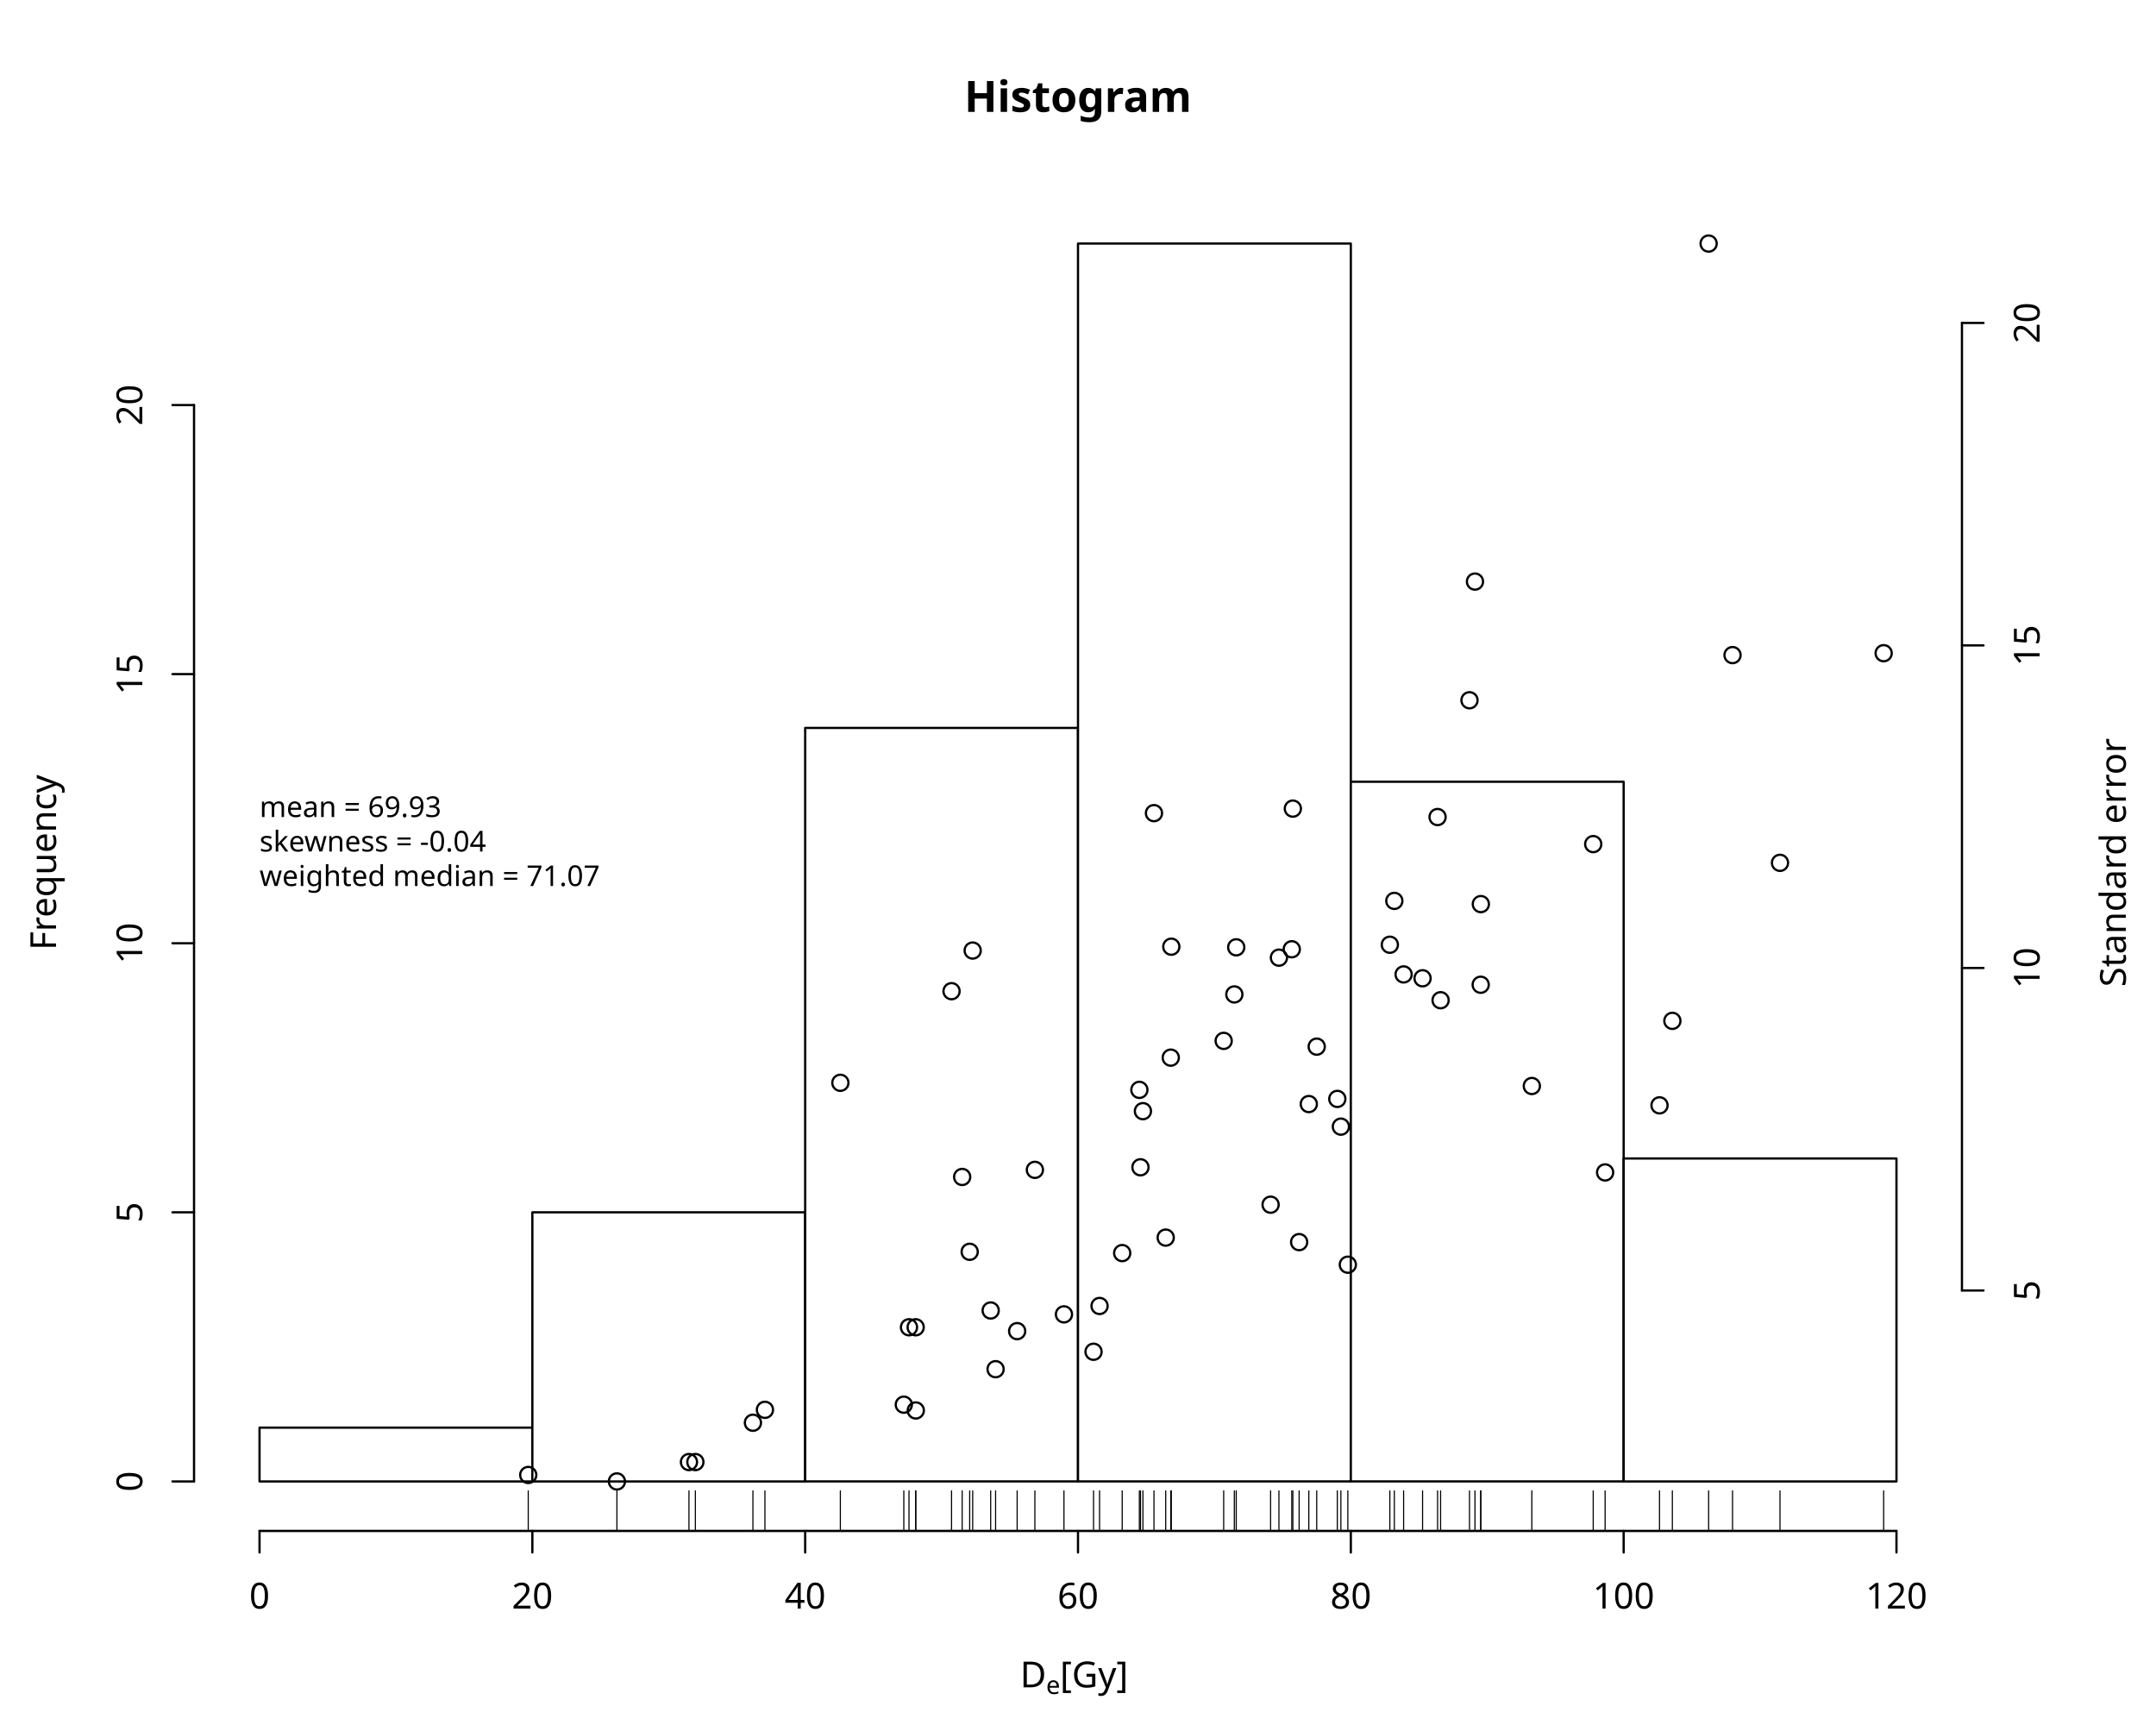
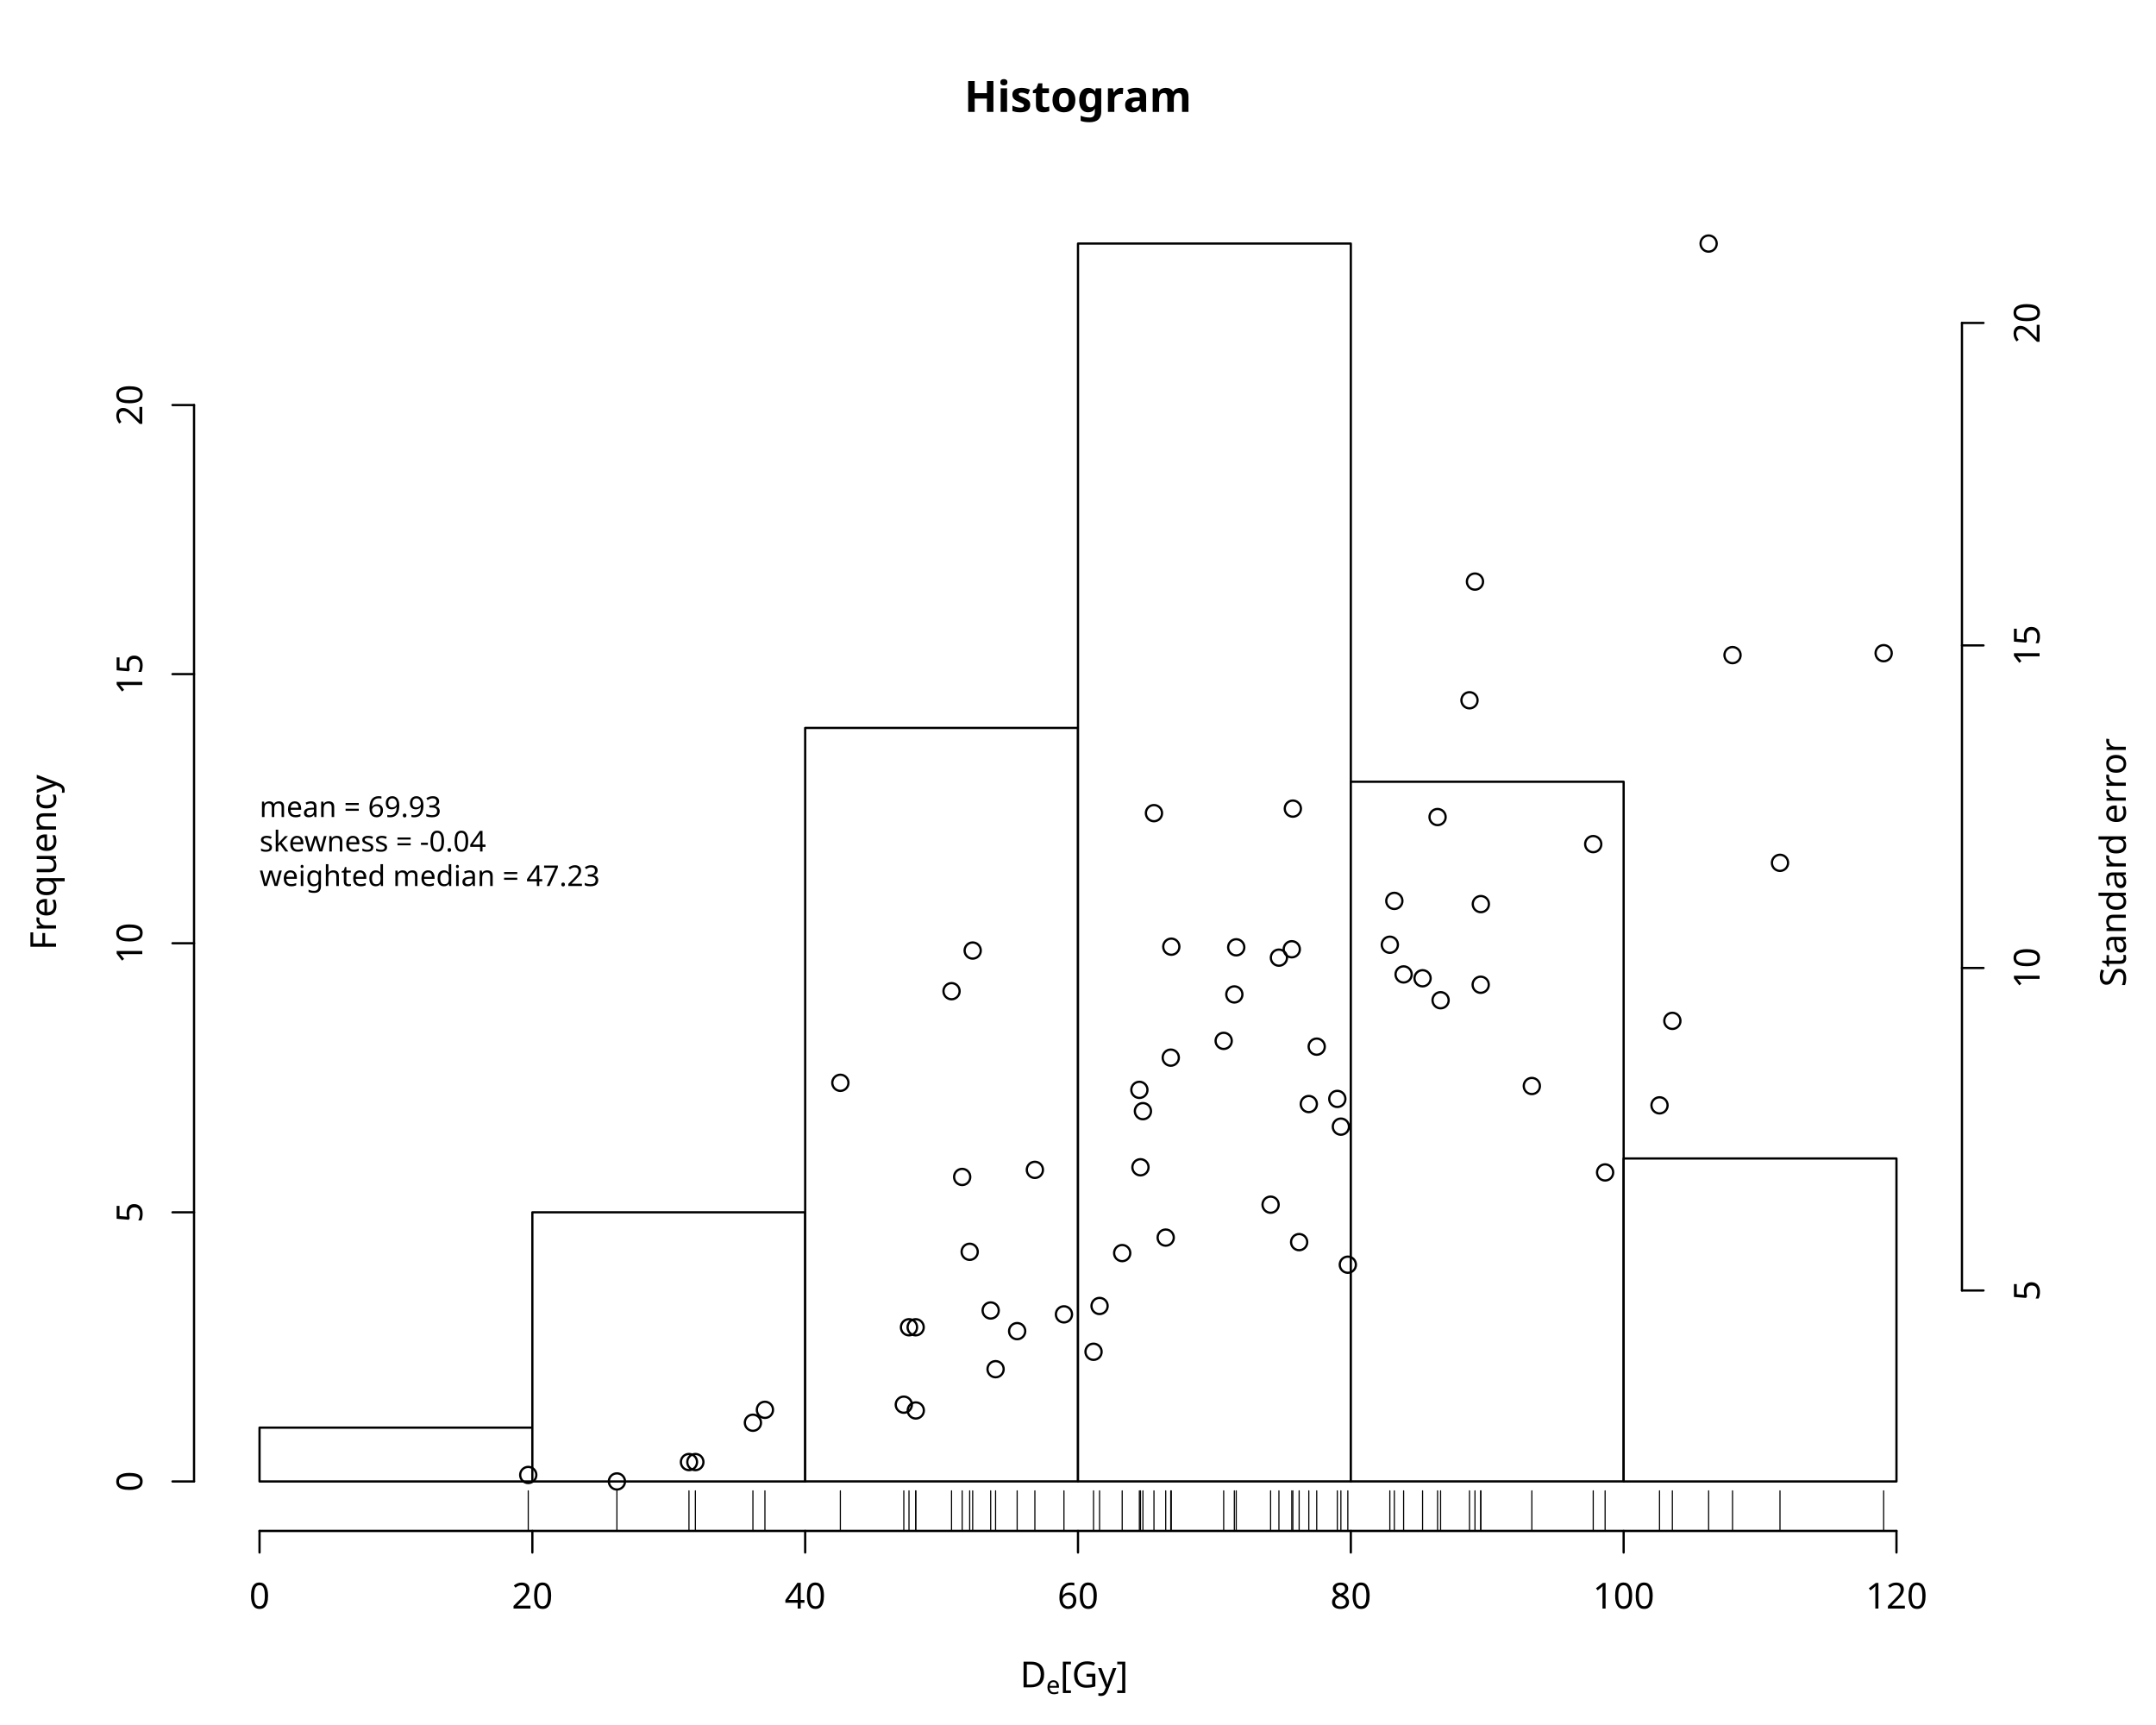
<svg xmlns="http://www.w3.org/2000/svg" class="svglite" data-engine-version="2.0" width="720.00pt" height="576.00pt" viewBox="0 0 720.00 576.00">
  <defs>
    <style type="text/css">
    .svglite line, .svglite polyline, .svglite polygon, .svglite path, .svglite rect, .svglite circle {
      fill: none;
      stroke: #000000;
      stroke-linecap: round;
      stroke-linejoin: round;
      stroke-miterlimit: 10.00;
    }
  </style>
  </defs>
  <rect width="100%" height="100%" style="stroke: none; fill: #FFFFFF;" />
  <defs>
    <clipPath id="cpMC4wMHw3MjAuMDB8MC4wMHw1NzYuMDA=">
      <rect x="0.00" y="0.00" width="720.00" height="576.00" />
    </clipPath>
  </defs>
  <g clip-path="url(#cpMC4wMHw3MjAuMDB8MC4wMHw1NzYuMDA=)">
    <text x="360.00" y="37.36" text-anchor="middle" style="font-size: 14.40px; font-weight: bold; font-family: sans;" textLength="65.63px" lengthAdjust="spacingAndGlyphs">Histogram</text>
    <text x="340.66" y="563.43" style="font-size: 12.00px; font-family: sans;" textLength="8.67px" lengthAdjust="spacingAndGlyphs">D</text>
    <text x="349.33" y="565.65" style="font-size: 8.40px; font-family: sans;" textLength="4.67px" lengthAdjust="spacingAndGlyphs">e</text>
    <text x="354.00" y="563.43" style="font-size: 12.00px; font-family: sans;" textLength="25.34px" lengthAdjust="spacingAndGlyphs"> [Gy]</text>
    <text transform="translate(18.72,288.00) rotate(-90)" text-anchor="middle" style="font-size: 12.00px; font-family: sans;" textLength="56.71px" lengthAdjust="spacingAndGlyphs">Frequency</text>
    <line x1="86.67" y1="511.20" x2="633.33" y2="511.20" style="stroke-width: 0.75;" />
    <line x1="86.67" y1="511.20" x2="86.67" y2="518.40" style="stroke-width: 0.75;" />
    <line x1="177.78" y1="511.20" x2="177.78" y2="518.40" style="stroke-width: 0.75;" />
    <line x1="268.89" y1="511.20" x2="268.89" y2="518.40" style="stroke-width: 0.75;" />
    <line x1="360.00" y1="511.20" x2="360.00" y2="518.40" style="stroke-width: 0.75;" />
    <line x1="451.11" y1="511.20" x2="451.11" y2="518.40" style="stroke-width: 0.75;" />
    <line x1="542.22" y1="511.20" x2="542.22" y2="518.40" style="stroke-width: 0.75;" />
    <line x1="633.33" y1="511.20" x2="633.33" y2="518.40" style="stroke-width: 0.75;" />
    <text x="86.67" y="537.12" text-anchor="middle" style="font-size: 12.00px; font-family: sans;" textLength="6.67px" lengthAdjust="spacingAndGlyphs">0</text>
    <text x="177.78" y="537.12" text-anchor="middle" style="font-size: 12.00px; font-family: sans;" textLength="13.35px" lengthAdjust="spacingAndGlyphs">20</text>
    <text x="268.89" y="537.12" text-anchor="middle" style="font-size: 12.00px; font-family: sans;" textLength="13.35px" lengthAdjust="spacingAndGlyphs">40</text>
    <text x="360.00" y="537.12" text-anchor="middle" style="font-size: 12.00px; font-family: sans;" textLength="13.35px" lengthAdjust="spacingAndGlyphs">60</text>
    <text x="451.11" y="537.12" text-anchor="middle" style="font-size: 12.00px; font-family: sans;" textLength="13.35px" lengthAdjust="spacingAndGlyphs">80</text>
    <text x="542.22" y="537.12" text-anchor="middle" style="font-size: 12.00px; font-family: sans;" textLength="20.02px" lengthAdjust="spacingAndGlyphs">100</text>
    <text x="633.33" y="537.12" text-anchor="middle" style="font-size: 12.00px; font-family: sans;" textLength="20.02px" lengthAdjust="spacingAndGlyphs">120</text>
    <line x1="64.80" y1="494.67" x2="64.80" y2="135.25" style="stroke-width: 0.75;" />
    <line x1="64.80" y1="494.67" x2="57.60" y2="494.67" style="stroke-width: 0.75;" />
    <line x1="64.80" y1="404.81" x2="57.60" y2="404.81" style="stroke-width: 0.75;" />
    <line x1="64.80" y1="314.96" x2="57.60" y2="314.96" style="stroke-width: 0.75;" />
    <line x1="64.80" y1="225.10" x2="57.60" y2="225.10" style="stroke-width: 0.75;" />
    <line x1="64.80" y1="135.25" x2="57.60" y2="135.25" style="stroke-width: 0.75;" />
    <text transform="translate(47.52,494.67) rotate(-90)" text-anchor="middle" style="font-size: 12.00px; font-family: sans;" textLength="6.67px" lengthAdjust="spacingAndGlyphs">0</text>
    <text transform="translate(47.52,404.81) rotate(-90)" text-anchor="middle" style="font-size: 12.00px; font-family: sans;" textLength="6.67px" lengthAdjust="spacingAndGlyphs">5</text>
    <text transform="translate(47.52,314.96) rotate(-90)" text-anchor="middle" style="font-size: 12.00px; font-family: sans;" textLength="13.35px" lengthAdjust="spacingAndGlyphs">10</text>
    <text transform="translate(47.52,225.10) rotate(-90)" text-anchor="middle" style="font-size: 12.00px; font-family: sans;" textLength="13.35px" lengthAdjust="spacingAndGlyphs">15</text>
    <text transform="translate(47.52,135.25) rotate(-90)" text-anchor="middle" style="font-size: 12.00px; font-family: sans;" textLength="13.35px" lengthAdjust="spacingAndGlyphs">20</text>
  </g>
  <defs>
    <clipPath id="cpNjQuODB8NjU1LjIwfDY0LjgwfDUxMS4yMA==">
      <rect x="64.80" y="64.80" width="590.40" height="446.40" />
    </clipPath>
  </defs>
  <g clip-path="url(#cpNjQuODB8NjU1LjIwfDY0LjgwfDUxMS4yMA==)">
    <rect x="86.67" y="476.70" width="91.11" height="17.97" style="stroke-width: 0.75; fill: #FFFFFF;" />
    <rect x="177.78" y="404.81" width="91.11" height="89.86" style="stroke-width: 0.75; fill: #FFFFFF;" />
    <rect x="268.89" y="243.07" width="91.11" height="251.59" style="stroke-width: 0.75; fill: #FFFFFF;" />
    <rect x="360.00" y="81.33" width="91.11" height="413.33" style="stroke-width: 0.75; fill: #FFFFFF;" />
    <rect x="451.11" y="261.04" width="91.11" height="233.62" style="stroke-width: 0.75; fill: #FFFFFF;" />
    <rect x="542.22" y="386.84" width="91.11" height="107.83" style="stroke-width: 0.75; fill: #FFFFFF;" />
  </g>
  <g clip-path="url(#cpMC4wMHw3MjAuMDB8MC4wMHw1NzYuMDA=)">
    <line x1="176.41" y1="511.20" x2="176.41" y2="497.81" style="stroke-width: 0.38;" />
    <line x1="206.02" y1="511.20" x2="206.02" y2="497.81" style="stroke-width: 0.38;" />
    <line x1="230.08" y1="511.20" x2="230.08" y2="497.81" style="stroke-width: 0.38;" />
    <line x1="232.22" y1="511.20" x2="232.22" y2="497.81" style="stroke-width: 0.38;" />
    <line x1="251.44" y1="511.20" x2="251.44" y2="497.81" style="stroke-width: 0.38;" />
    <line x1="255.45" y1="511.20" x2="255.45" y2="497.81" style="stroke-width: 0.38;" />
    <line x1="280.64" y1="511.20" x2="280.64" y2="497.81" style="stroke-width: 0.38;" />
    <line x1="301.83" y1="511.20" x2="301.83" y2="497.81" style="stroke-width: 0.38;" />
    <line x1="303.56" y1="511.20" x2="303.56" y2="497.81" style="stroke-width: 0.38;" />
    <line x1="305.79" y1="511.20" x2="305.79" y2="497.81" style="stroke-width: 0.38;" />
    <line x1="305.83" y1="511.20" x2="305.83" y2="497.81" style="stroke-width: 0.38;" />
    <line x1="317.77" y1="511.20" x2="317.77" y2="497.81" style="stroke-width: 0.38;" />
    <line x1="321.32" y1="511.20" x2="321.32" y2="497.81" style="stroke-width: 0.38;" />
    <line x1="323.83" y1="511.20" x2="323.83" y2="497.81" style="stroke-width: 0.38;" />
    <line x1="324.83" y1="511.20" x2="324.83" y2="497.81" style="stroke-width: 0.38;" />
    <line x1="330.84" y1="511.20" x2="330.84" y2="497.81" style="stroke-width: 0.38;" />
    <line x1="332.48" y1="511.20" x2="332.48" y2="497.81" style="stroke-width: 0.38;" />
    <line x1="339.68" y1="511.20" x2="339.68" y2="497.81" style="stroke-width: 0.38;" />
    <line x1="345.60" y1="511.20" x2="345.60" y2="497.81" style="stroke-width: 0.38;" />
    <line x1="355.31" y1="511.20" x2="355.31" y2="497.81" style="stroke-width: 0.38;" />
    <line x1="365.19" y1="511.20" x2="365.19" y2="497.81" style="stroke-width: 0.38;" />
    <line x1="367.20" y1="511.20" x2="367.20" y2="497.81" style="stroke-width: 0.38;" />
    <line x1="374.76" y1="511.20" x2="374.76" y2="497.81" style="stroke-width: 0.38;" />
    <line x1="380.50" y1="511.20" x2="380.50" y2="497.81" style="stroke-width: 0.38;" />
    <line x1="380.86" y1="511.20" x2="380.86" y2="497.81" style="stroke-width: 0.38;" />
    <line x1="381.68" y1="511.20" x2="381.68" y2="497.81" style="stroke-width: 0.38;" />
    <line x1="385.37" y1="511.20" x2="385.37" y2="497.81" style="stroke-width: 0.38;" />
    <line x1="389.29" y1="511.20" x2="389.29" y2="497.81" style="stroke-width: 0.38;" />
    <line x1="390.98" y1="511.20" x2="390.98" y2="497.81" style="stroke-width: 0.38;" />
    <line x1="391.16" y1="511.20" x2="391.16" y2="497.81" style="stroke-width: 0.38;" />
    <line x1="408.65" y1="511.20" x2="408.65" y2="497.81" style="stroke-width: 0.38;" />
    <line x1="412.21" y1="511.20" x2="412.21" y2="497.81" style="stroke-width: 0.38;" />
    <line x1="412.84" y1="511.20" x2="412.84" y2="497.81" style="stroke-width: 0.38;" />
    <line x1="424.32" y1="511.20" x2="424.32" y2="497.81" style="stroke-width: 0.38;" />
    <line x1="427.10" y1="511.20" x2="427.10" y2="497.81" style="stroke-width: 0.38;" />
    <line x1="431.39" y1="511.20" x2="431.39" y2="497.81" style="stroke-width: 0.38;" />
    <line x1="431.75" y1="511.20" x2="431.75" y2="497.81" style="stroke-width: 0.38;" />
    <line x1="433.85" y1="511.20" x2="433.85" y2="497.81" style="stroke-width: 0.38;" />
    <line x1="437.08" y1="511.20" x2="437.08" y2="497.81" style="stroke-width: 0.38;" />
    <line x1="439.72" y1="511.20" x2="439.72" y2="497.81" style="stroke-width: 0.38;" />
    <line x1="446.60" y1="511.20" x2="446.60" y2="497.81" style="stroke-width: 0.38;" />
    <line x1="447.79" y1="511.20" x2="447.79" y2="497.81" style="stroke-width: 0.38;" />
    <line x1="450.11" y1="511.20" x2="450.11" y2="497.81" style="stroke-width: 0.38;" />
    <line x1="464.14" y1="511.20" x2="464.14" y2="497.81" style="stroke-width: 0.38;" />
    <line x1="465.64" y1="511.20" x2="465.64" y2="497.81" style="stroke-width: 0.38;" />
    <line x1="468.74" y1="511.20" x2="468.74" y2="497.81" style="stroke-width: 0.38;" />
    <line x1="475.07" y1="511.20" x2="475.07" y2="497.81" style="stroke-width: 0.38;" />
    <line x1="480.08" y1="511.20" x2="480.08" y2="497.81" style="stroke-width: 0.38;" />
    <line x1="481.09" y1="511.20" x2="481.09" y2="497.81" style="stroke-width: 0.38;" />
    <line x1="490.74" y1="511.20" x2="490.74" y2="497.81" style="stroke-width: 0.38;" />
    <line x1="492.57" y1="511.20" x2="492.57" y2="497.81" style="stroke-width: 0.38;" />
    <line x1="494.48" y1="511.20" x2="494.48" y2="497.81" style="stroke-width: 0.38;" />
    <line x1="494.53" y1="511.20" x2="494.53" y2="497.81" style="stroke-width: 0.38;" />
    <line x1="511.56" y1="511.20" x2="511.56" y2="497.81" style="stroke-width: 0.38;" />
    <line x1="532.06" y1="511.20" x2="532.06" y2="497.81" style="stroke-width: 0.38;" />
    <line x1="536.03" y1="511.20" x2="536.03" y2="497.81" style="stroke-width: 0.38;" />
    <line x1="554.20" y1="511.20" x2="554.20" y2="497.81" style="stroke-width: 0.38;" />
    <line x1="558.49" y1="511.20" x2="558.49" y2="497.81" style="stroke-width: 0.38;" />
    <line x1="570.60" y1="511.20" x2="570.60" y2="497.81" style="stroke-width: 0.38;" />
    <line x1="578.58" y1="511.20" x2="578.58" y2="497.81" style="stroke-width: 0.38;" />
    <line x1="594.43" y1="511.20" x2="594.43" y2="497.81" style="stroke-width: 0.38;" />
    <line x1="629.05" y1="511.20" x2="629.05" y2="497.81" style="stroke-width: 0.38;" />
  </g>
  <g clip-path="url(#cpNjQuODB8NjU1LjIwfDY0LjgwfDUxMS4yMA==)">
    <text x="86.67" y="272.81" style="font-size: 9.60px; font-family: sans;" textLength="58.99px" lengthAdjust="spacingAndGlyphs">mean = 69.93</text>
    <text x="86.67" y="284.33" style="font-size: 9.60px; font-family: sans;" textLength="75.00px" lengthAdjust="spacingAndGlyphs">skewness = -0.04</text>
-     <text x="86.67" y="295.85" style="font-size: 9.60px; font-family: sans;" textLength="107.56px" lengthAdjust="spacingAndGlyphs">weighted median = 71.07</text>
+     <text x="86.67" y="295.85" style="font-size: 9.60px; font-family: sans;" textLength="107.56px" lengthAdjust="spacingAndGlyphs">weighted median = 47.23</text>
    <text x="86.67" y="307.37" style="font-size: 9.60px; font-family: sans;" textLength="0.00px" lengthAdjust="spacingAndGlyphs" />
    <circle cx="176.41" cy="492.51" r="2.70" style="stroke-width: 0.75;" />
    <circle cx="206.02" cy="494.67" r="2.70" style="stroke-width: 0.75;" />
    <circle cx="230.08" cy="488.20" r="2.70" style="stroke-width: 0.75;" />
    <circle cx="232.22" cy="488.20" r="2.70" style="stroke-width: 0.75;" />
    <circle cx="251.44" cy="475.07" r="2.70" style="stroke-width: 0.75;" />
    <circle cx="255.45" cy="470.76" r="2.70" style="stroke-width: 0.75;" />
    <circle cx="280.64" cy="361.56" r="2.70" style="stroke-width: 0.75;" />
    <circle cx="301.83" cy="469.04" r="2.70" style="stroke-width: 0.75;" />
    <circle cx="303.56" cy="443.19" r="2.70" style="stroke-width: 0.75;" />
    <circle cx="305.79" cy="443.19" r="2.70" style="stroke-width: 0.75;" />
    <circle cx="305.83" cy="470.97" r="2.70" style="stroke-width: 0.75;" />
    <circle cx="317.77" cy="330.97" r="2.70" style="stroke-width: 0.75;" />
    <circle cx="321.32" cy="393.00" r="2.70" style="stroke-width: 0.75;" />
    <circle cx="323.83" cy="417.99" r="2.70" style="stroke-width: 0.75;" />
    <circle cx="324.83" cy="317.40" r="2.70" style="stroke-width: 0.75;" />
    <circle cx="330.84" cy="437.59" r="2.70" style="stroke-width: 0.75;" />
    <circle cx="332.48" cy="457.19" r="2.70" style="stroke-width: 0.75;" />
    <circle cx="339.68" cy="444.48" r="2.70" style="stroke-width: 0.75;" />
    <circle cx="345.60" cy="390.63" r="2.70" style="stroke-width: 0.75;" />
    <circle cx="355.31" cy="438.88" r="2.70" style="stroke-width: 0.75;" />
    <circle cx="365.19" cy="451.37" r="2.70" style="stroke-width: 0.75;" />
    <circle cx="367.20" cy="436.08" r="2.70" style="stroke-width: 0.75;" />
    <circle cx="374.76" cy="418.42" r="2.70" style="stroke-width: 0.75;" />
    <circle cx="380.50" cy="363.92" r="2.70" style="stroke-width: 0.75;" />
    <circle cx="380.86" cy="389.77" r="2.70" style="stroke-width: 0.75;" />
    <circle cx="381.68" cy="371.03" r="2.70" style="stroke-width: 0.75;" />
    <circle cx="385.37" cy="271.52" r="2.70" style="stroke-width: 0.75;" />
    <circle cx="389.29" cy="413.25" r="2.70" style="stroke-width: 0.75;" />
    <circle cx="390.98" cy="353.16" r="2.70" style="stroke-width: 0.75;" />
    <circle cx="391.16" cy="316.11" r="2.70" style="stroke-width: 0.75;" />
    <circle cx="408.65" cy="347.56" r="2.70" style="stroke-width: 0.75;" />
    <circle cx="412.21" cy="332.05" r="2.70" style="stroke-width: 0.75;" />
    <circle cx="412.84" cy="316.32" r="2.70" style="stroke-width: 0.75;" />
    <circle cx="424.32" cy="402.26" r="2.70" style="stroke-width: 0.75;" />
    <circle cx="427.10" cy="319.77" r="2.70" style="stroke-width: 0.75;" />
    <circle cx="431.39" cy="316.97" r="2.70" style="stroke-width: 0.75;" />
    <circle cx="431.75" cy="270.01" r="2.70" style="stroke-width: 0.75;" />
    <circle cx="433.85" cy="414.76" r="2.70" style="stroke-width: 0.75;" />
    <circle cx="437.08" cy="368.66" r="2.70" style="stroke-width: 0.75;" />
    <circle cx="439.72" cy="349.49" r="2.70" style="stroke-width: 0.75;" />
    <circle cx="446.60" cy="366.94" r="2.70" style="stroke-width: 0.75;" />
    <circle cx="447.79" cy="376.20" r="2.70" style="stroke-width: 0.75;" />
    <circle cx="450.11" cy="422.30" r="2.70" style="stroke-width: 0.75;" />
    <circle cx="464.14" cy="315.46" r="2.70" style="stroke-width: 0.75;" />
    <circle cx="465.64" cy="300.82" r="2.70" style="stroke-width: 0.75;" />
    <circle cx="468.74" cy="325.37" r="2.70" style="stroke-width: 0.75;" />
    <circle cx="475.07" cy="326.66" r="2.70" style="stroke-width: 0.75;" />
    <circle cx="480.08" cy="272.82" r="2.70" style="stroke-width: 0.75;" />
    <circle cx="481.09" cy="333.99" r="2.70" style="stroke-width: 0.75;" />
    <circle cx="490.74" cy="233.83" r="2.70" style="stroke-width: 0.75;" />
    <circle cx="492.57" cy="194.20" r="2.70" style="stroke-width: 0.75;" />
    <circle cx="494.48" cy="328.82" r="2.70" style="stroke-width: 0.75;" />
    <circle cx="494.53" cy="301.89" r="2.70" style="stroke-width: 0.75;" />
    <circle cx="511.56" cy="362.63" r="2.70" style="stroke-width: 0.75;" />
    <circle cx="532.06" cy="281.86" r="2.70" style="stroke-width: 0.75;" />
    <circle cx="536.03" cy="391.49" r="2.70" style="stroke-width: 0.75;" />
    <circle cx="554.20" cy="369.09" r="2.70" style="stroke-width: 0.75;" />
    <circle cx="558.49" cy="340.88" r="2.70" style="stroke-width: 0.75;" />
    <circle cx="570.60" cy="81.33" r="2.70" style="stroke-width: 0.75;" />
    <circle cx="578.58" cy="218.75" r="2.70" style="stroke-width: 0.75;" />
    <circle cx="594.43" cy="288.11" r="2.70" style="stroke-width: 0.75;" />
    <circle cx="629.05" cy="218.11" r="2.70" style="stroke-width: 0.75;" />
  </g>
  <g clip-path="url(#cpMC4wMHw3MjAuMDB8MC4wMHw1NzYuMDA=)">
    <line x1="655.20" y1="430.91" x2="655.20" y2="107.83" style="stroke-width: 0.75;" />
    <line x1="655.20" y1="430.91" x2="662.40" y2="430.91" style="stroke-width: 0.75;" />
    <line x1="655.20" y1="323.22" x2="662.40" y2="323.22" style="stroke-width: 0.75;" />
    <line x1="655.20" y1="215.52" x2="662.40" y2="215.52" style="stroke-width: 0.75;" />
    <line x1="655.20" y1="107.83" x2="662.40" y2="107.83" style="stroke-width: 0.75;" />
    <text transform="translate(681.12,430.91) rotate(-90)" text-anchor="middle" style="font-size: 12.00px; font-family: sans;" textLength="6.67px" lengthAdjust="spacingAndGlyphs">5</text>
    <text transform="translate(681.12,323.22) rotate(-90)" text-anchor="middle" style="font-size: 12.00px; font-family: sans;" textLength="13.35px" lengthAdjust="spacingAndGlyphs">10</text>
    <text transform="translate(681.12,215.52) rotate(-90)" text-anchor="middle" style="font-size: 12.00px; font-family: sans;" textLength="13.35px" lengthAdjust="spacingAndGlyphs">15</text>
    <text transform="translate(681.12,107.83) rotate(-90)" text-anchor="middle" style="font-size: 12.00px; font-family: sans;" textLength="13.35px" lengthAdjust="spacingAndGlyphs">20</text>
    <text transform="translate(709.92,288.00) rotate(-90)" text-anchor="middle" style="font-size: 12.00px; font-family: sans;" textLength="77.38px" lengthAdjust="spacingAndGlyphs">Standard error</text>
  </g>
</svg>
